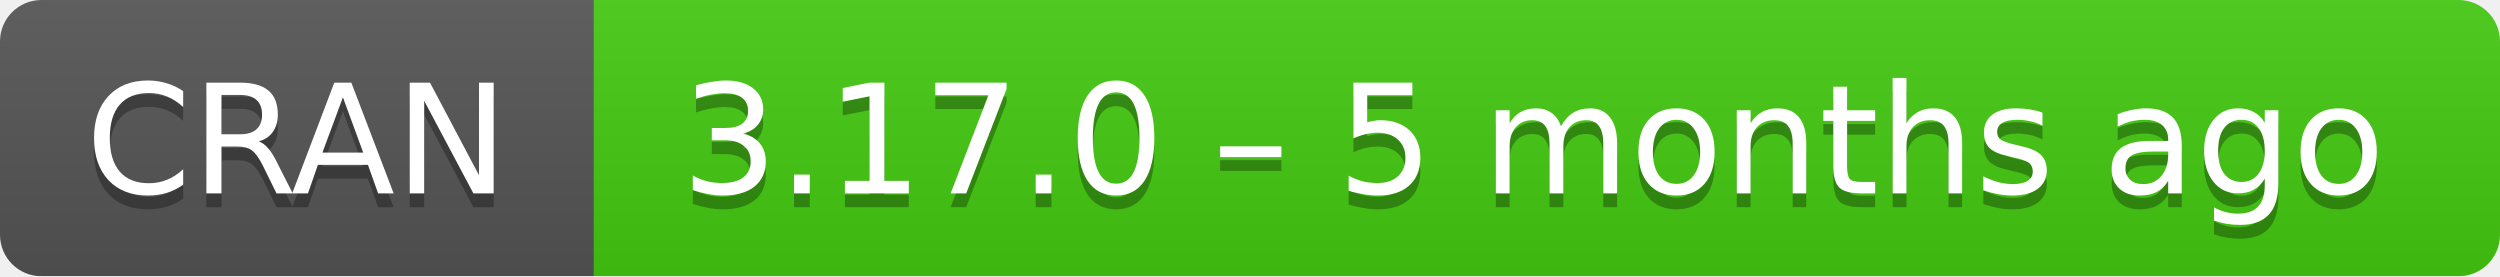
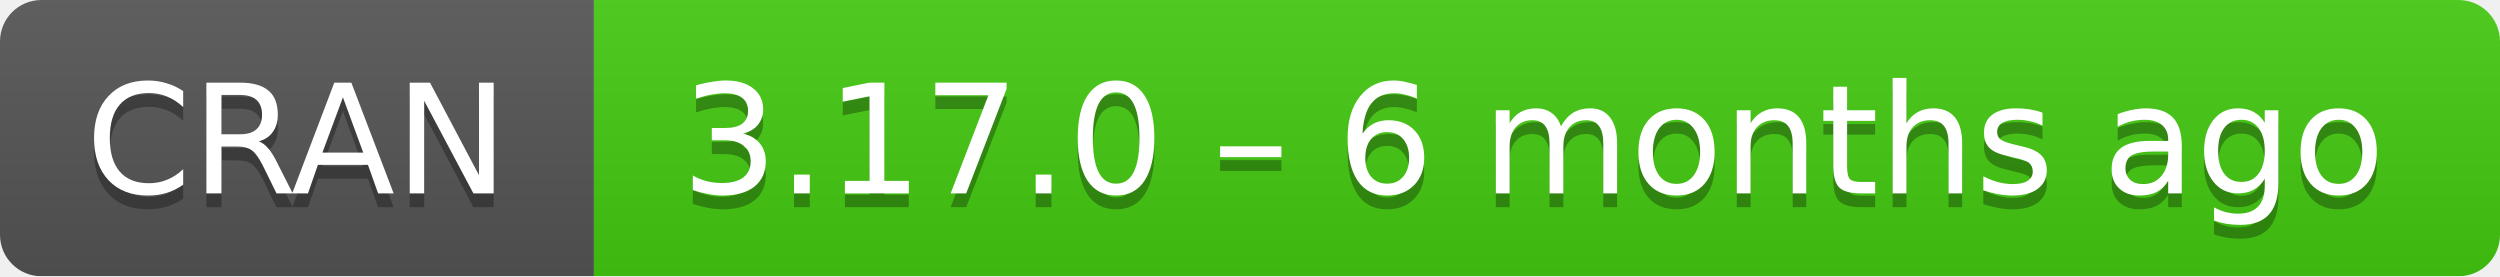
- <svg xmlns="http://www.w3.org/2000/svg" width="181" height="20" aria-label="CRAN 3.17.0 – 5 months ago">
+ <svg xmlns="http://www.w3.org/2000/svg" width="181" height="20" aria-label="CRAN 3.17.0 – 6 months ago">
  <linearGradient id="b" x2="0" y2="100%">
    <stop offset="0" stop-color="#bbb" stop-opacity=".1" />
    <stop offset="1" stop-opacity=".1" />
  </linearGradient>
  <mask id="a">
    <rect width="181" height="20" rx="3" fill="#fff" />
  </mask>
  <g mask="url(#a)">
    <path fill="#555" d="M0 0h43v20H0z" />
    <path fill="#4c1" d="M43 0h159v20H43z" />
    <path fill="url(#b)" d="M0 0h181v20H0z" />
  </g>
  <g fill="#fff" text-anchor="middle" font-family="DejaVu Sans,Verdana,Geneva,sans-serif" font-size="11">
    <text x="21.5" y="15" fill="#010101" fill-opacity=".3">
      CRAN
    </text>
    <text x="21.5" y="14">
      CRAN
    </text>
    <text x="111" y="15" fill="#010101" fill-opacity=".3">
-       3.17.0 – 5 months ago
+       3.17.0 – 6 months ago
    </text>
    <text x="111" y="14">
-       3.17.0 – 5 months ago
+       3.17.0 – 6 months ago
    </text>
  </g>
</svg>
